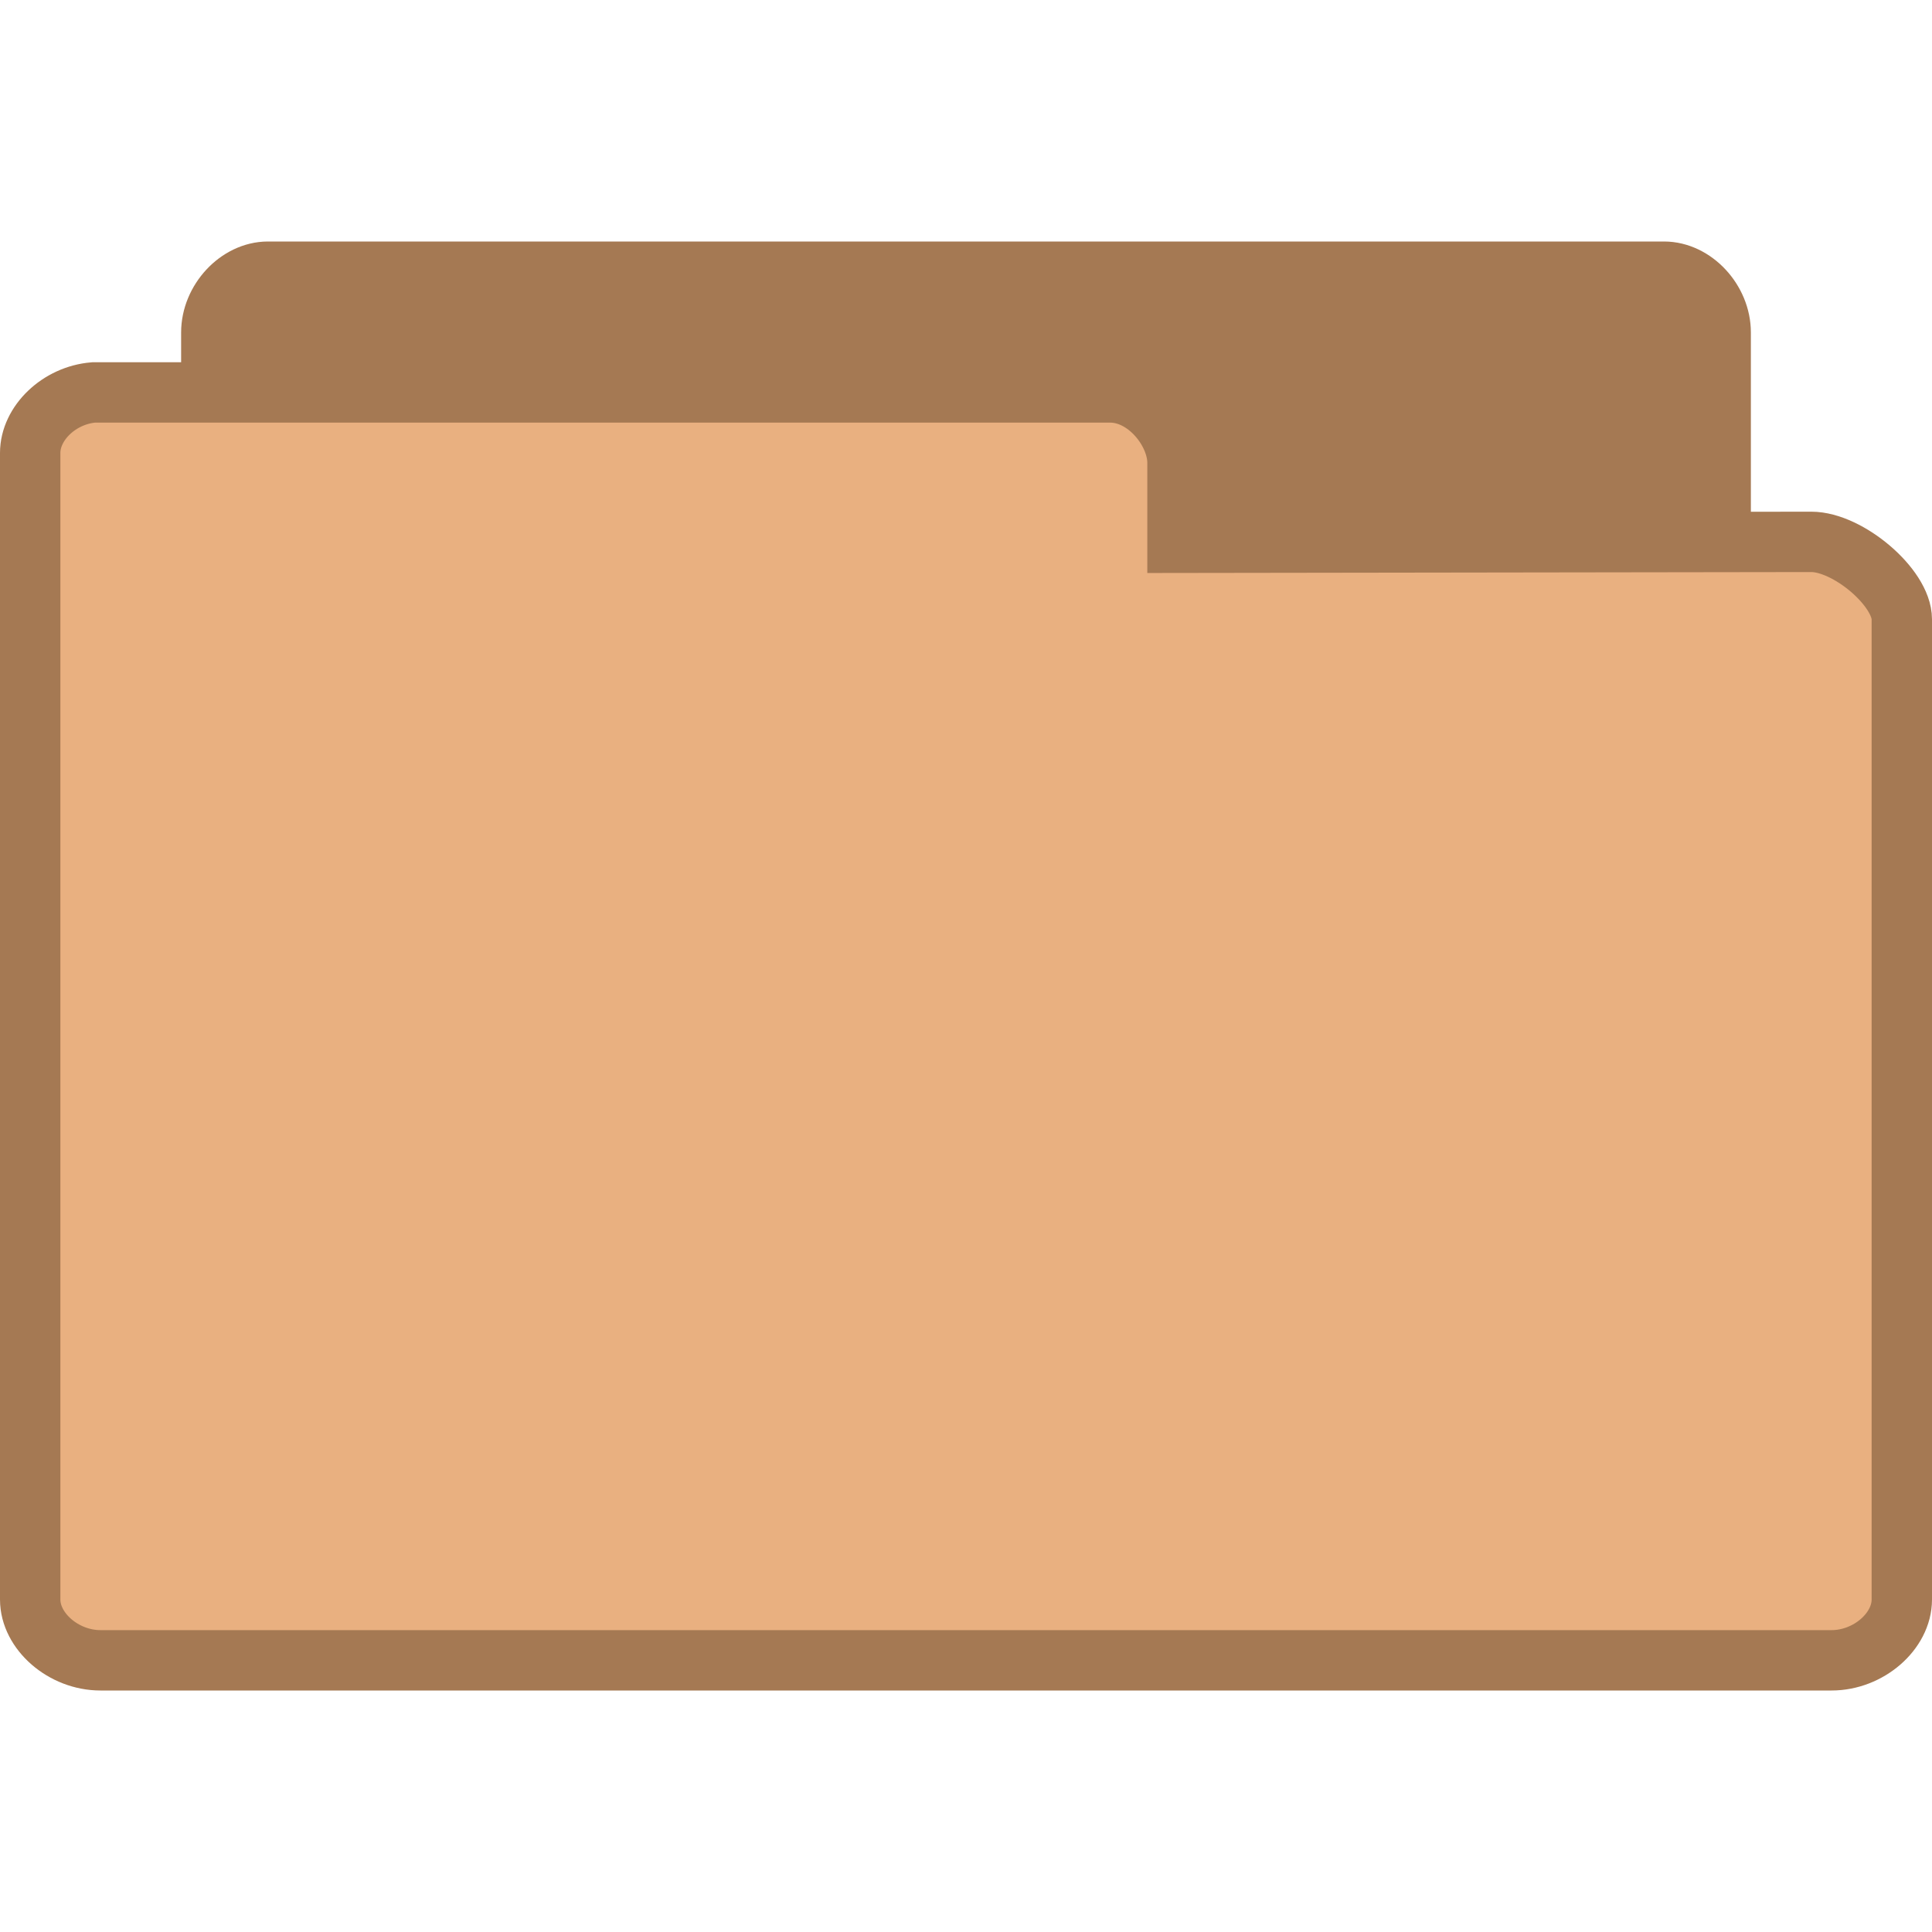
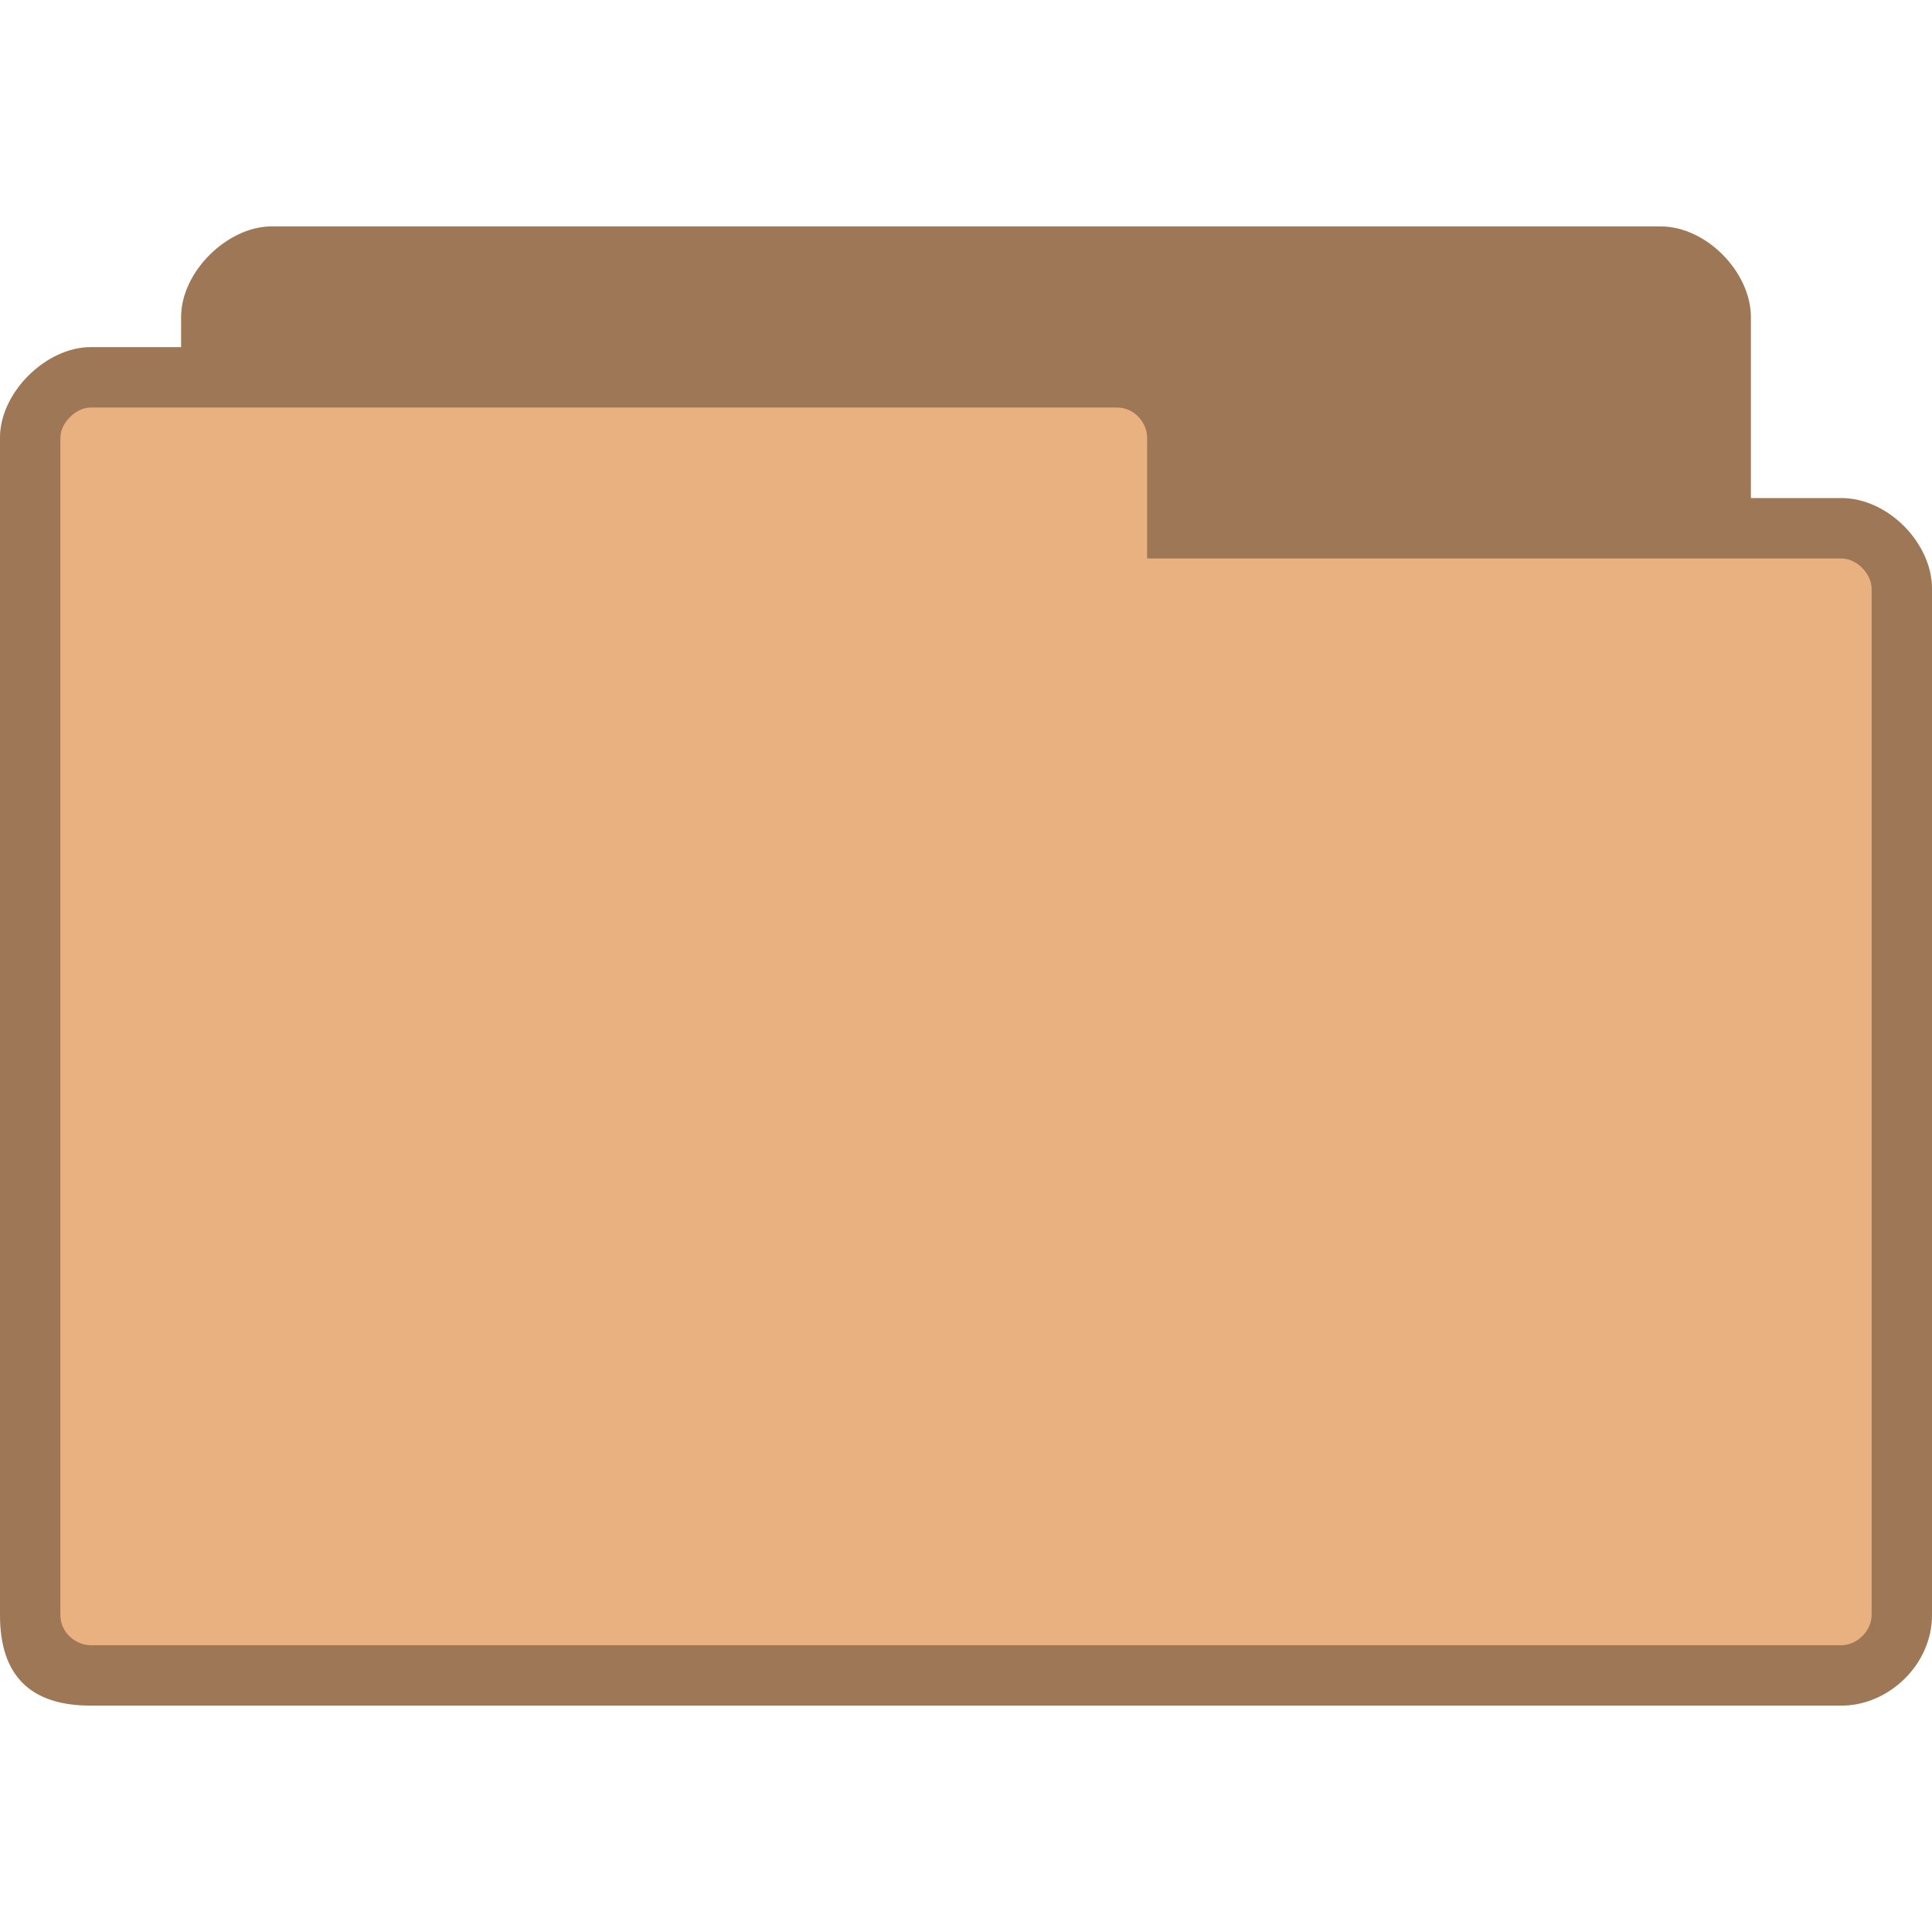
- <svg xmlns="http://www.w3.org/2000/svg" width="256" height="256" viewBox="0 0 256 256">
-   <g style="stroke:#a57953">
-     <path style="fill:#a57953" d="M 4.347 24.5 C 3.887 24.453 3.5 23.992 3.5 23.498 L 3.5 4.507 C 3.5 3.98 3.946 3.5 4.438 3.5 L 27.562 3.5 C 28.054 3.5 28.5 3.98 28.5 4.507 L 28.5 20.742 C 28.5 21.269 27.782 22.025 27.291 22.025 L 18.825 22.01 L 18.825 23.334 C 18.825 23.857 18.414 24.5 17.925 24.5 L 4.438 24.5 C 4.408 24.5 4.379 24.5 4.347 24.5 Z " transform="matrix(8 0 0 8 0 8)" />
-     <path style="fill:#e9b080" d="M 1.55 5.5 C 0.98 5.547 0.5 6.008 0.5 6.502 L 0.5 25.493 C 0.5 26.02 1.053 26.5 1.663 26.5 L 30.337 26.5 C 30.947 26.5 31.5 26.02 31.5 25.493 L 31.5 9.258 C 31.5 8.731 30.609 7.975 30 7.975 L 19.503 7.99 L 19.503 6.666 C 19.503 6.143 18.993 5.5 18.388 5.5 L 1.663 5.5 C 1.626 5.5 1.59 5.5 1.55 5.5 Z " transform="matrix(8 0 0 8 0 8)" />
-   </g>
+ <svg xmlns="http://www.w3.org/2000/svg" width="256" height="256" viewBox="0 0 256 256" id="svg2" version="1.1">
+   <defs id="defs12" />
+   <path style="fill:#e9b080;fill-opacity:1;stroke:none" d="m 36,30 c -5.856,0 -12,6 -12,12 l 0,4 -12,0 C 6.12,46 0,51.981 0,58 l 0,156 c 0,8 4,12 12,12 l 232,0 c 6.27,0 12,-5.433 12,-12 l 0,-136 c 0,-6.02 -5.82,-12 -12,-12 l -12,0 0,-24 c 0,-5.845 -5.813,-12 -12,-12 z" id="path6-6" />
+   <path style="fill:#000000;fill-opacity:0.322;stroke:none" d="m 36,30 c -5.856,0 -12,6 -12,12 l 0,4 -12,0 C 6.12,46 0,51.981 0,58 l 0,156 c 0,8 4,12 12,12 l 232,0 c 6.27,0 12,-5.433 12,-12 l 0,-136 c 0,-6.02 -5.82,-12 -12,-12 l -12,0 0,-24 c 0,-5.845 -5.813,-12 -12,-12 z m -24,24 136,0 c 2.361,0 4,2.059 4,4 l 0,16 92,0 c 2.022,0 4,2.035 4,4 l 0,136 c 0,2.085 -1.915,4 -4,4 l -232,0 c -1.857,0 -4,-1.585 -4,-4 L 8,58 c 0,-1.97 2.066,-4 4,-4 z" id="path3778" />
</svg>
